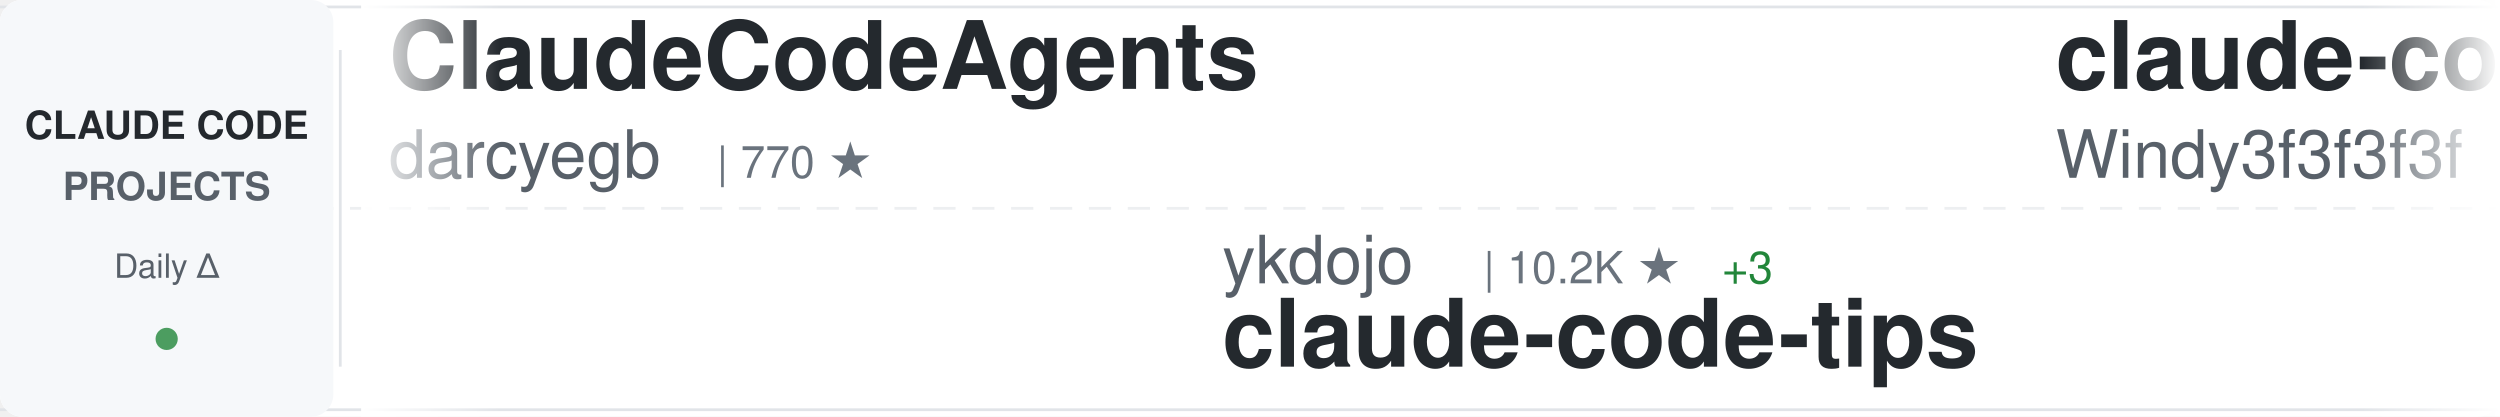
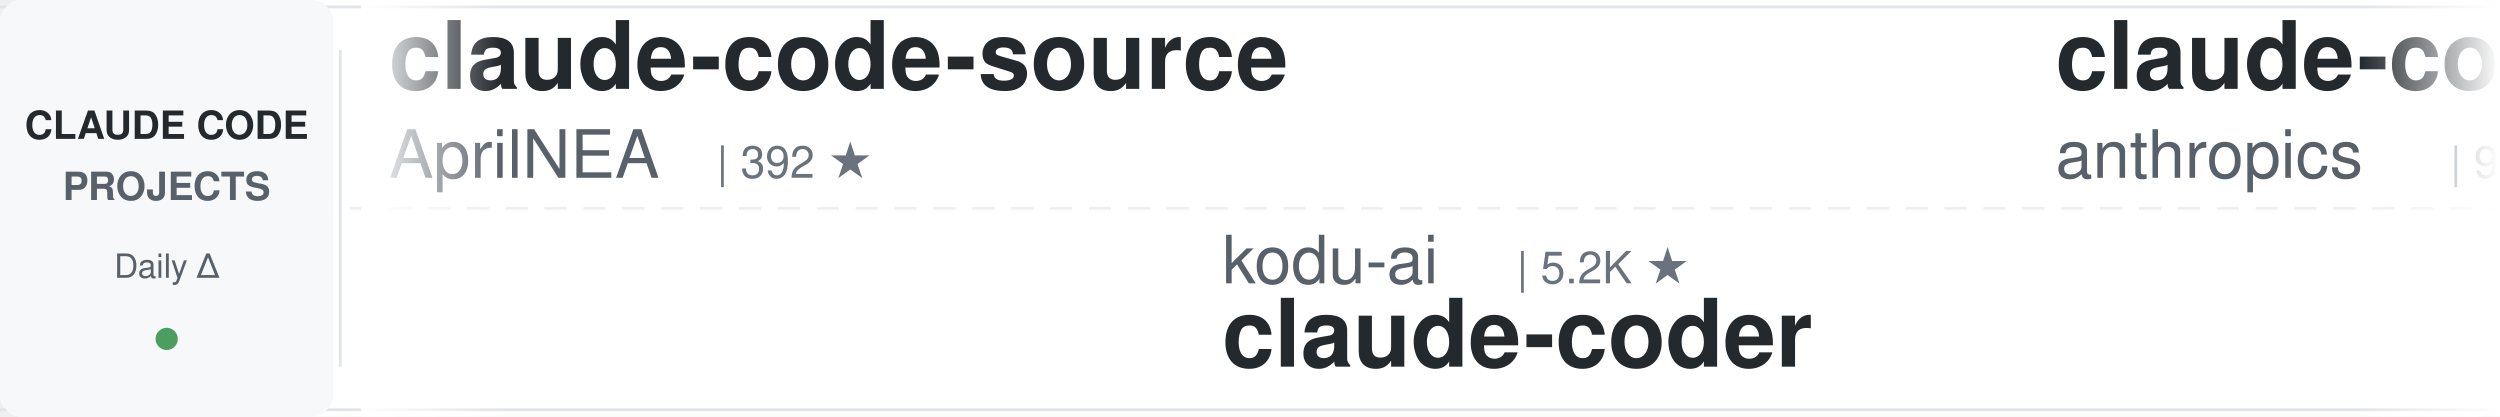
<svg xmlns="http://www.w3.org/2000/svg" width="900" height="150">
  <defs>
    <linearGradient id="awesomeLeftFade" x1="0%" y1="0%" x2="100%" y2="0%">
      <stop offset="0%" style="stop-color:#ffffff;stop-opacity:1" />
      <stop offset="100%" style="stop-color:#ffffff;stop-opacity:0" />
    </linearGradient>
    <linearGradient id="awesomeRightFade" x1="0%" y1="0%" x2="100%" y2="0%">
      <stop offset="0%" style="stop-color:#ffffff;stop-opacity:0" />
      <stop offset="100%" style="stop-color:#ffffff;stop-opacity:1" />
    </linearGradient>
  </defs>
  <rect width="900" height="150" fill="#ffffff" rx="8" />
  <rect x="0" y="2" width="900" height="1" fill="#e1e4e8" />
  <rect x="0" y="147" width="900" height="1" fill="#e1e4e8" />
  <line x1="0" y1="75" x2="900" y2="75" stroke="#e1e4e8" stroke-width="1" stroke-dasharray="8 6" opacity="0.6" />
  <rect x="0" y="0" width="120" height="150" fill="#f6f8fa" rx="8" />
  <text x="60" y="50" font-family="-apple-system, BlinkMacSystemFont, 'Segoe UI', Helvetica, Arial, sans-serif" font-size="14" font-weight="600" fill="#24292e" text-anchor="middle">CLAUDE CODE</text>
  <text x="60" y="72" font-family="-apple-system, BlinkMacSystemFont, 'Segoe UI', Helvetica, Arial, sans-serif" font-size="14" font-weight="600" fill="#586069" text-anchor="middle">PROJECTS</text>
  <text x="60" y="100" font-family="-apple-system, BlinkMacSystemFont, 'Segoe UI', Helvetica, Arial, sans-serif" font-size="12" font-weight="500" fill="#586069" text-anchor="middle">Daily Δ</text>
  <circle cx="60" cy="122" r="4" fill="#22863a" opacity="0.8" />
  <rect x="122" y="18" width="1" height="114" fill="#e1e4e8" />
  <clipPath id="awesomeTickerClip">
    <rect x="130" y="0" width="770" height="150" />
  </clipPath>
  <g clip-path="url(#awesomeTickerClip)">
    <g id="awesomeTickerItems">
      <animateTransform attributeName="transform" attributeType="XML" type="translate" from="0 0" to="-3000 0" dur="54s" repeatCount="indefinite" />
      <g transform="translate(0, 0)">
-         <text x="140" y="32" font-family="-apple-system, BlinkMacSystemFont, 'Segoe UI', Helvetica, Arial, sans-serif" font-size="34" font-weight="600" fill="#24292e">ClaudeCodeAgents</text>
-         <text x="140" y="64" font-family="-apple-system, BlinkMacSystemFont, 'Segoe UI', Helvetica, Arial, sans-serif" font-size="24" font-weight="400" fill="#586069">darcyegb</text>
-         <text x="258" y="64" font-family="-apple-system, BlinkMacSystemFont, 'Segoe UI', Helvetica, Arial, sans-serif" font-size="16" font-weight="500" fill="#6a737d">| 770 ★</text>
+         <text x="140" y="32" font-family="-apple-system, BlinkMacSystemFont, 'Segoe UI', Helvetica, Arial, sans-serif" font-size="34" font-weight="600" fill="#24292e">claude-code-source</text>
+         <text x="140" y="64" font-family="-apple-system, BlinkMacSystemFont, 'Segoe UI', Helvetica, Arial, sans-serif" font-size="24" font-weight="400" fill="#586069">AprilNEA</text>
+         <text x="258" y="64" font-family="-apple-system, BlinkMacSystemFont, 'Segoe UI', Helvetica, Arial, sans-serif" font-size="16" font-weight="500" fill="#6a737d">| 392 ★</text>
      </g>
      <g transform="translate(300, 0)">
-         <text x="140" y="102" font-family="-apple-system, BlinkMacSystemFont, 'Segoe UI', Helvetica, Arial, sans-serif" font-size="24" font-weight="400" fill="#586069">ykdojo</text>
-         <text x="234" y="102" font-family="-apple-system, BlinkMacSystemFont, 'Segoe UI', Helvetica, Arial, sans-serif" font-size="16" font-weight="500" fill="#6a737d">| 10.2K ★</text>
-         <text x="320" y="102" font-family="-apple-system, BlinkMacSystemFont, 'Segoe UI', Helvetica, Arial, sans-serif" font-size="16" font-weight="500" fill="#22863a"> +3</text>
-         <text x="140" y="132" font-family="-apple-system, BlinkMacSystemFont, 'Segoe UI', Helvetica, Arial, sans-serif" font-size="34" font-weight="600" fill="#24292e">claude-code-tips</text>
+         <text x="140" y="102" font-family="-apple-system, BlinkMacSystemFont, 'Segoe UI', Helvetica, Arial, sans-serif" font-size="24" font-weight="400" fill="#586069">kodu-ai</text>
+         <text x="246" y="102" font-family="-apple-system, BlinkMacSystemFont, 'Segoe UI', Helvetica, Arial, sans-serif" font-size="16" font-weight="500" fill="#6a737d">| 5.2K ★</text>
+         <text x="140" y="132" font-family="-apple-system, BlinkMacSystemFont, 'Segoe UI', Helvetica, Arial, sans-serif" font-size="34" font-weight="600" fill="#24292e">claude-coder</text>
      </g>
      <g transform="translate(600, 0)">
-         <text x="140" y="32" font-family="-apple-system, BlinkMacSystemFont, 'Segoe UI', Helvetica, Arial, sans-serif" font-size="34" font-weight="600" fill="#24292e">claude-code-from-scratch</text>
-         <text x="140" y="64" font-family="-apple-system, BlinkMacSystemFont, 'Segoe UI', Helvetica, Arial, sans-serif" font-size="24" font-weight="400" fill="#586069">Windy3f3f3f3f</text>
-         <text x="318" y="64" font-family="-apple-system, BlinkMacSystemFont, 'Segoe UI', Helvetica, Arial, sans-serif" font-size="16" font-weight="500" fill="#6a737d">| 2.7K ★</text>
+         <text x="140" y="32" font-family="-apple-system, BlinkMacSystemFont, 'Segoe UI', Helvetica, Arial, sans-serif" font-size="34" font-weight="600" fill="#24292e">claude-code-base-action</text>
+         <text x="140" y="64" font-family="-apple-system, BlinkMacSystemFont, 'Segoe UI', Helvetica, Arial, sans-serif" font-size="24" font-weight="400" fill="#586069">anthropics</text>
+         <text x="282" y="64" font-family="-apple-system, BlinkMacSystemFont, 'Segoe UI', Helvetica, Arial, sans-serif" font-size="16" font-weight="500" fill="#6a737d">| 995 ★</text>
      </g>
      <g transform="translate(900, 0)">
-         <text x="140" y="102" font-family="-apple-system, BlinkMacSystemFont, 'Segoe UI', Helvetica, Arial, sans-serif" font-size="24" font-weight="400" fill="#586069">777genius</text>
-         <text x="270" y="102" font-family="-apple-system, BlinkMacSystemFont, 'Segoe UI', Helvetica, Arial, sans-serif" font-size="16" font-weight="500" fill="#6a737d">| 931 ★</text>
-         <text x="140" y="132" font-family="-apple-system, BlinkMacSystemFont, 'Segoe UI', Helvetica, Arial, sans-serif" font-size="34" font-weight="600" fill="#24292e">claude-code-source-code</text>
+         <text x="140" y="102" font-family="-apple-system, BlinkMacSystemFont, 'Segoe UI', Helvetica, Arial, sans-serif" font-size="24" font-weight="400" fill="#586069">pedrohcgs</text>
+         <text x="270" y="102" font-family="-apple-system, BlinkMacSystemFont, 'Segoe UI', Helvetica, Arial, sans-serif" font-size="16" font-weight="500" fill="#6a737d">| 1.6K ★</text>
+         <text x="140" y="132" font-family="-apple-system, BlinkMacSystemFont, 'Segoe UI', Helvetica, Arial, sans-serif" font-size="34" font-weight="600" fill="#24292e">claude-code-my-workflow</text>
      </g>
      <g transform="translate(1200, 0)">
-         <text x="140" y="32" font-family="-apple-system, BlinkMacSystemFont, 'Segoe UI', Helvetica, Arial, sans-serif" font-size="34" font-weight="600" fill="#24292e">claude-code-from-source</text>
-         <text x="140" y="64" font-family="-apple-system, BlinkMacSystemFont, 'Segoe UI', Helvetica, Arial, sans-serif" font-size="24" font-weight="400" fill="#586069">alejandrobalderas</text>
-         <text x="366" y="64" font-family="-apple-system, BlinkMacSystemFont, 'Segoe UI', Helvetica, Arial, sans-serif" font-size="16" font-weight="500" fill="#6a737d">| 3.0K ★</text>
+         <text x="140" y="32" font-family="-apple-system, BlinkMacSystemFont, 'Segoe UI', Helvetica, Arial, sans-serif" font-size="34" font-weight="600" fill="#24292e">ECC</text>
+         <text x="140" y="64" font-family="-apple-system, BlinkMacSystemFont, 'Segoe UI', Helvetica, Arial, sans-serif" font-size="24" font-weight="400" fill="#586069">affaan-m</text>
+         <text x="258" y="64" font-family="-apple-system, BlinkMacSystemFont, 'Segoe UI', Helvetica, Arial, sans-serif" font-size="16" font-weight="500" fill="#6a737d">| 270.3K ★</text>
+         <text x="353" y="64" font-family="-apple-system, BlinkMacSystemFont, 'Segoe UI', Helvetica, Arial, sans-serif" font-size="16" font-weight="500" fill="#22863a"> +99</text>
      </g>
      <g transform="translate(1500, 0)">
-         <text x="140" y="102" font-family="-apple-system, BlinkMacSystemFont, 'Segoe UI', Helvetica, Arial, sans-serif" font-size="24" font-weight="400" fill="#586069">xu-xiang</text>
-         <text x="258" y="102" font-family="-apple-system, BlinkMacSystemFont, 'Segoe UI', Helvetica, Arial, sans-serif" font-size="16" font-weight="500" fill="#6a737d">| 2.0K ★</text>
-         <text x="335" y="102" font-family="-apple-system, BlinkMacSystemFont, 'Segoe UI', Helvetica, Arial, sans-serif" font-size="16" font-weight="500" fill="#22863a"> +1</text>
-         <text x="140" y="132" font-family="-apple-system, BlinkMacSystemFont, 'Segoe UI', Helvetica, Arial, sans-serif" font-size="34" font-weight="600" fill="#24292e">everything-claude-code-z...</text>
+         <text x="140" y="102" font-family="-apple-system, BlinkMacSystemFont, 'Segoe UI', Helvetica, Arial, sans-serif" font-size="24" font-weight="400" fill="#586069">anthropics</text>
+         <text x="282" y="102" font-family="-apple-system, BlinkMacSystemFont, 'Segoe UI', Helvetica, Arial, sans-serif" font-size="16" font-weight="500" fill="#6a737d">| 179.2K ★</text>
+         <text x="377" y="102" font-family="-apple-system, BlinkMacSystemFont, 'Segoe UI', Helvetica, Arial, sans-serif" font-size="16" font-weight="500" fill="#22863a"> +29</text>
+         <text x="140" y="132" font-family="-apple-system, BlinkMacSystemFont, 'Segoe UI', Helvetica, Arial, sans-serif" font-size="34" font-weight="600" fill="#24292e">skills</text>
      </g>
      <g transform="translate(1800, 0)">
-         <text x="140" y="32" font-family="-apple-system, BlinkMacSystemFont, 'Segoe UI', Helvetica, Arial, sans-serif" font-size="34" font-weight="600" fill="#24292e">awesome-claude-code-tool...</text>
-         <text x="140" y="64" font-family="-apple-system, BlinkMacSystemFont, 'Segoe UI', Helvetica, Arial, sans-serif" font-size="24" font-weight="400" fill="#586069">rohitg00</text>
-         <text x="258" y="64" font-family="-apple-system, BlinkMacSystemFont, 'Segoe UI', Helvetica, Arial, sans-serif" font-size="16" font-weight="500" fill="#6a737d">| 2.7K ★</text>
-         <text x="335" y="64" font-family="-apple-system, BlinkMacSystemFont, 'Segoe UI', Helvetica, Arial, sans-serif" font-size="16" font-weight="500" fill="#22863a"> +3</text>
+         <text x="140" y="32" font-family="-apple-system, BlinkMacSystemFont, 'Segoe UI', Helvetica, Arial, sans-serif" font-size="34" font-weight="600" fill="#24292e">Claude-code</text>
+         <text x="140" y="64" font-family="-apple-system, BlinkMacSystemFont, 'Segoe UI', Helvetica, Arial, sans-serif" font-size="24" font-weight="400" fill="#586069">zstmfhy</text>
+         <text x="246" y="64" font-family="-apple-system, BlinkMacSystemFont, 'Segoe UI', Helvetica, Arial, sans-serif" font-size="16" font-weight="500" fill="#6a737d">| 189 ★</text>
      </g>
      <g transform="translate(2100, 0)">
-         <text x="140" y="102" font-family="-apple-system, BlinkMacSystemFont, 'Segoe UI', Helvetica, Arial, sans-serif" font-size="24" font-weight="400" fill="#586069">AICoderTudou</text>
-         <text x="306" y="102" font-family="-apple-system, BlinkMacSystemFont, 'Segoe UI', Helvetica, Arial, sans-serif" font-size="16" font-weight="500" fill="#6a737d">| 494 ★</text>
-         <text x="140" y="132" font-family="-apple-system, BlinkMacSystemFont, 'Segoe UI', Helvetica, Arial, sans-serif" font-size="34" font-weight="600" fill="#24292e">claude-code-tudou</text>
+         <text x="140" y="102" font-family="-apple-system, BlinkMacSystemFont, 'Segoe UI', Helvetica, Arial, sans-serif" font-size="24" font-weight="400" fill="#586069">liuup</text>
+         <text x="222" y="102" font-family="-apple-system, BlinkMacSystemFont, 'Segoe UI', Helvetica, Arial, sans-serif" font-size="16" font-weight="500" fill="#6a737d">| 4.0K ★</text>
+         <text x="140" y="132" font-family="-apple-system, BlinkMacSystemFont, 'Segoe UI', Helvetica, Arial, sans-serif" font-size="34" font-weight="600" fill="#24292e">claude-code-analysis</text>
      </g>
      <g transform="translate(2400, 0)">
-         <text x="140" y="32" font-family="-apple-system, BlinkMacSystemFont, 'Segoe UI', Helvetica, Arial, sans-serif" font-size="34" font-weight="600" fill="#24292e">collection-claude-code-s...</text>
-         <text x="140" y="64" font-family="-apple-system, BlinkMacSystemFont, 'Segoe UI', Helvetica, Arial, sans-serif" font-size="24" font-weight="400" fill="#586069">chauncygu</text>
-         <text x="270" y="64" font-family="-apple-system, BlinkMacSystemFont, 'Segoe UI', Helvetica, Arial, sans-serif" font-size="16" font-weight="500" fill="#6a737d">| 2.8K ★</text>
+         <text x="140" y="32" font-family="-apple-system, BlinkMacSystemFont, 'Segoe UI', Helvetica, Arial, sans-serif" font-size="34" font-weight="600" fill="#24292e">Claude-Code-Game-Studios</text>
+         <text x="140" y="64" font-family="-apple-system, BlinkMacSystemFont, 'Segoe UI', Helvetica, Arial, sans-serif" font-size="24" font-weight="400" fill="#586069">Donchitos</text>
+         <text x="270" y="64" font-family="-apple-system, BlinkMacSystemFont, 'Segoe UI', Helvetica, Arial, sans-serif" font-size="16" font-weight="500" fill="#6a737d">| 25.6K ★</text>
+         <text x="356" y="64" font-family="-apple-system, BlinkMacSystemFont, 'Segoe UI', Helvetica, Arial, sans-serif" font-size="16" font-weight="500" fill="#22863a"> +4</text>
      </g>
      <g transform="translate(2700, 0)">
-         <text x="140" y="102" font-family="-apple-system, BlinkMacSystemFont, 'Segoe UI', Helvetica, Arial, sans-serif" font-size="24" font-weight="400" fill="#586069">Yuyz0112</text>
-         <text x="258" y="102" font-family="-apple-system, BlinkMacSystemFont, 'Segoe UI', Helvetica, Arial, sans-serif" font-size="16" font-weight="500" fill="#6a737d">| 2.4K ★</text>
-         <text x="140" y="132" font-family="-apple-system, BlinkMacSystemFont, 'Segoe UI', Helvetica, Arial, sans-serif" font-size="34" font-weight="600" fill="#24292e">claude-code-reverse</text>
+         <text x="140" y="102" font-family="-apple-system, BlinkMacSystemFont, 'Segoe UI', Helvetica, Arial, sans-serif" font-size="24" font-weight="400" fill="#586069">frankbria</text>
+         <text x="270" y="102" font-family="-apple-system, BlinkMacSystemFont, 'Segoe UI', Helvetica, Arial, sans-serif" font-size="16" font-weight="500" fill="#6a737d">| 9.6K ★</text>
+         <text x="347" y="102" font-family="-apple-system, BlinkMacSystemFont, 'Segoe UI', Helvetica, Arial, sans-serif" font-size="16" font-weight="500" fill="#22863a"> +1</text>
+         <text x="140" y="132" font-family="-apple-system, BlinkMacSystemFont, 'Segoe UI', Helvetica, Arial, sans-serif" font-size="34" font-weight="600" fill="#24292e">ralph-claude-code</text>
      </g>
      <g transform="translate(3000, 0)">
-         <text x="140" y="32" font-family="-apple-system, BlinkMacSystemFont, 'Segoe UI', Helvetica, Arial, sans-serif" font-size="34" font-weight="600" fill="#24292e">ClaudeCodeAgents</text>
-         <text x="140" y="64" font-family="-apple-system, BlinkMacSystemFont, 'Segoe UI', Helvetica, Arial, sans-serif" font-size="24" font-weight="400" fill="#586069">darcyegb</text>
-         <text x="258" y="64" font-family="-apple-system, BlinkMacSystemFont, 'Segoe UI', Helvetica, Arial, sans-serif" font-size="16" font-weight="500" fill="#6a737d">| 770 ★</text>
+         <text x="140" y="32" font-family="-apple-system, BlinkMacSystemFont, 'Segoe UI', Helvetica, Arial, sans-serif" font-size="34" font-weight="600" fill="#24292e">claude-code-source</text>
+         <text x="140" y="64" font-family="-apple-system, BlinkMacSystemFont, 'Segoe UI', Helvetica, Arial, sans-serif" font-size="24" font-weight="400" fill="#586069">AprilNEA</text>
+         <text x="258" y="64" font-family="-apple-system, BlinkMacSystemFont, 'Segoe UI', Helvetica, Arial, sans-serif" font-size="16" font-weight="500" fill="#6a737d">| 392 ★</text>
      </g>
      <g transform="translate(3300, 0)">
-         <text x="140" y="102" font-family="-apple-system, BlinkMacSystemFont, 'Segoe UI', Helvetica, Arial, sans-serif" font-size="24" font-weight="400" fill="#586069">ykdojo</text>
-         <text x="234" y="102" font-family="-apple-system, BlinkMacSystemFont, 'Segoe UI', Helvetica, Arial, sans-serif" font-size="16" font-weight="500" fill="#6a737d">| 10.2K ★</text>
-         <text x="320" y="102" font-family="-apple-system, BlinkMacSystemFont, 'Segoe UI', Helvetica, Arial, sans-serif" font-size="16" font-weight="500" fill="#22863a"> +3</text>
-         <text x="140" y="132" font-family="-apple-system, BlinkMacSystemFont, 'Segoe UI', Helvetica, Arial, sans-serif" font-size="34" font-weight="600" fill="#24292e">claude-code-tips</text>
+         <text x="140" y="102" font-family="-apple-system, BlinkMacSystemFont, 'Segoe UI', Helvetica, Arial, sans-serif" font-size="24" font-weight="400" fill="#586069">kodu-ai</text>
+         <text x="246" y="102" font-family="-apple-system, BlinkMacSystemFont, 'Segoe UI', Helvetica, Arial, sans-serif" font-size="16" font-weight="500" fill="#6a737d">| 5.2K ★</text>
+         <text x="140" y="132" font-family="-apple-system, BlinkMacSystemFont, 'Segoe UI', Helvetica, Arial, sans-serif" font-size="34" font-weight="600" fill="#24292e">claude-coder</text>
      </g>
      <g transform="translate(3600, 0)">
-         <text x="140" y="32" font-family="-apple-system, BlinkMacSystemFont, 'Segoe UI', Helvetica, Arial, sans-serif" font-size="34" font-weight="600" fill="#24292e">claude-code-from-scratch</text>
-         <text x="140" y="64" font-family="-apple-system, BlinkMacSystemFont, 'Segoe UI', Helvetica, Arial, sans-serif" font-size="24" font-weight="400" fill="#586069">Windy3f3f3f3f</text>
-         <text x="318" y="64" font-family="-apple-system, BlinkMacSystemFont, 'Segoe UI', Helvetica, Arial, sans-serif" font-size="16" font-weight="500" fill="#6a737d">| 2.7K ★</text>
+         <text x="140" y="32" font-family="-apple-system, BlinkMacSystemFont, 'Segoe UI', Helvetica, Arial, sans-serif" font-size="34" font-weight="600" fill="#24292e">claude-code-base-action</text>
+         <text x="140" y="64" font-family="-apple-system, BlinkMacSystemFont, 'Segoe UI', Helvetica, Arial, sans-serif" font-size="24" font-weight="400" fill="#586069">anthropics</text>
+         <text x="282" y="64" font-family="-apple-system, BlinkMacSystemFont, 'Segoe UI', Helvetica, Arial, sans-serif" font-size="16" font-weight="500" fill="#6a737d">| 995 ★</text>
      </g>
      <g transform="translate(3900, 0)">
-         <text x="140" y="102" font-family="-apple-system, BlinkMacSystemFont, 'Segoe UI', Helvetica, Arial, sans-serif" font-size="24" font-weight="400" fill="#586069">777genius</text>
-         <text x="270" y="102" font-family="-apple-system, BlinkMacSystemFont, 'Segoe UI', Helvetica, Arial, sans-serif" font-size="16" font-weight="500" fill="#6a737d">| 931 ★</text>
-         <text x="140" y="132" font-family="-apple-system, BlinkMacSystemFont, 'Segoe UI', Helvetica, Arial, sans-serif" font-size="34" font-weight="600" fill="#24292e">claude-code-source-code</text>
+         <text x="140" y="102" font-family="-apple-system, BlinkMacSystemFont, 'Segoe UI', Helvetica, Arial, sans-serif" font-size="24" font-weight="400" fill="#586069">pedrohcgs</text>
+         <text x="270" y="102" font-family="-apple-system, BlinkMacSystemFont, 'Segoe UI', Helvetica, Arial, sans-serif" font-size="16" font-weight="500" fill="#6a737d">| 1.6K ★</text>
+         <text x="140" y="132" font-family="-apple-system, BlinkMacSystemFont, 'Segoe UI', Helvetica, Arial, sans-serif" font-size="34" font-weight="600" fill="#24292e">claude-code-my-workflow</text>
      </g>
    </g>
  </g>
  <rect x="130" y="0" width="50" height="150" fill="url(#awesomeLeftFade)" />
  <rect x="850" y="0" width="50" height="150" fill="url(#awesomeRightFade)" />
</svg>
